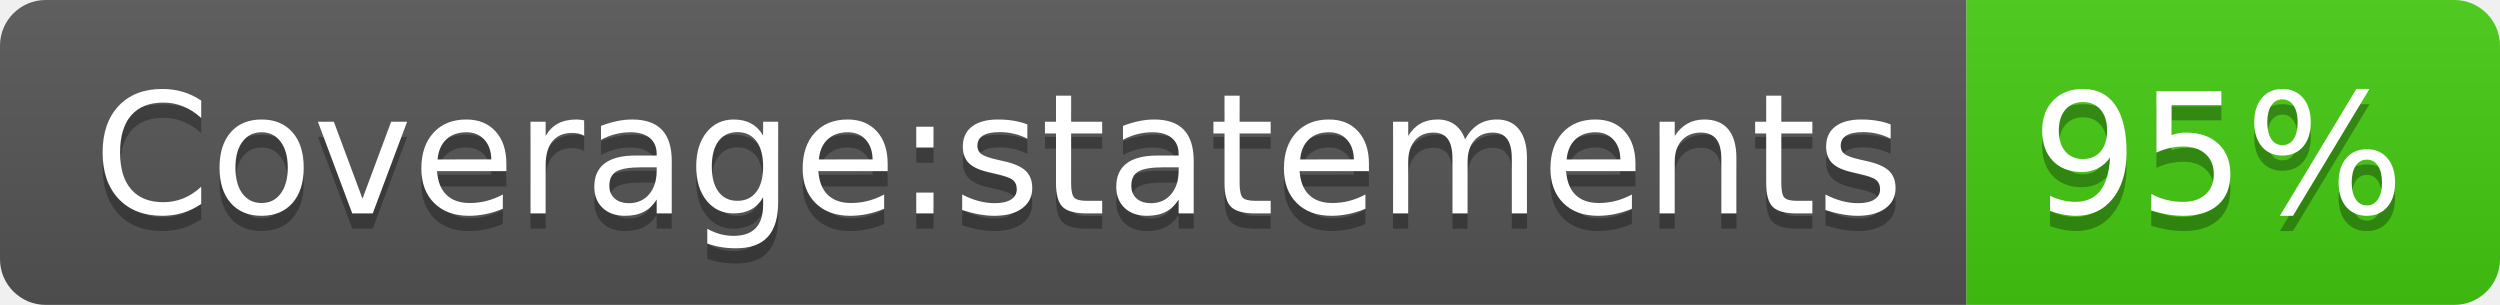
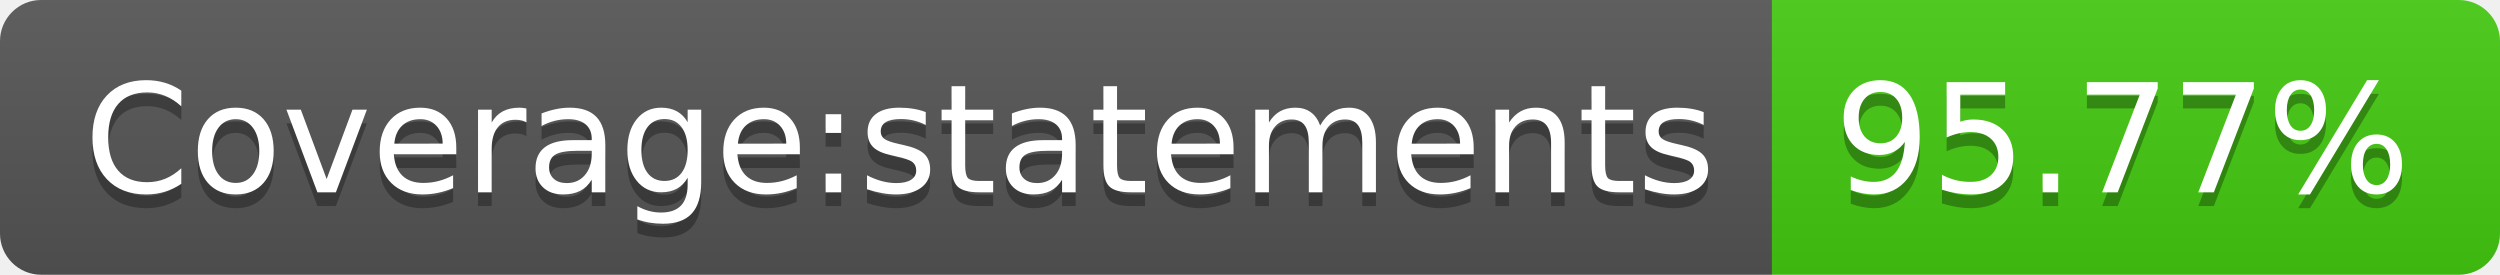
- <svg xmlns="http://www.w3.org/2000/svg" width="164" height="20" role="img" aria-label="Coverage:statements: 95%">
+ <svg xmlns="http://www.w3.org/2000/svg" width="182" height="20" role="img" aria-label="Coverage:statements: 95.77%">
  <linearGradient id="s" x2="0" y2="100%">
    <stop offset="0" stop-color="#bbb" stop-opacity=".1" />
    <stop offset="1" stop-opacity=".1" />
  </linearGradient>
  <clipPath id="r">
-     <rect width="164" height="20" rx="3" fill="#fff" />
+     <rect width="182" height="20" rx="3" fill="#fff" />
  </clipPath>
  <g clip-path="url(#r)">
    <rect width="129" height="20" fill="#555" />
-     <rect x="129" width="35" height="20" fill="#4c1" />
-     <rect width="164" height="20" fill="url(#s)" />
+     <rect x="129" width="53" height="20" fill="#4c1" />
+     <rect width="182" height="20" fill="url(#s)" />
  </g>
  <g fill="#fff" text-anchor="middle" font-family="Verdana,Geneva,DejaVu Sans,sans-serif" text-rendering="geometricPrecision" font-size="110">
    <text aria-hidden="true" x="655" y="150" fill="#010101" fill-opacity=".3" transform="scale(.1)" textLength="1190">Coverage:statements</text>
    <text x="655" y="140" transform="scale(.1)" fill="#fff" textLength="1190">Coverage:statements</text>
-     <text aria-hidden="true" x="1455" y="150" fill="#010101" fill-opacity=".3" transform="scale(.1)" textLength="250">95%</text>
-     <text x="1455" y="140" transform="scale(.1)" fill="#fff" textLength="250">95%</text>
+     <text aria-hidden="true" x="1545" y="150" fill="#010101" fill-opacity=".3" transform="scale(.1)" textLength="430">95.77%</text>
+     <text x="1545" y="140" transform="scale(.1)" fill="#fff" textLength="430">95.77%</text>
  </g>
</svg>
